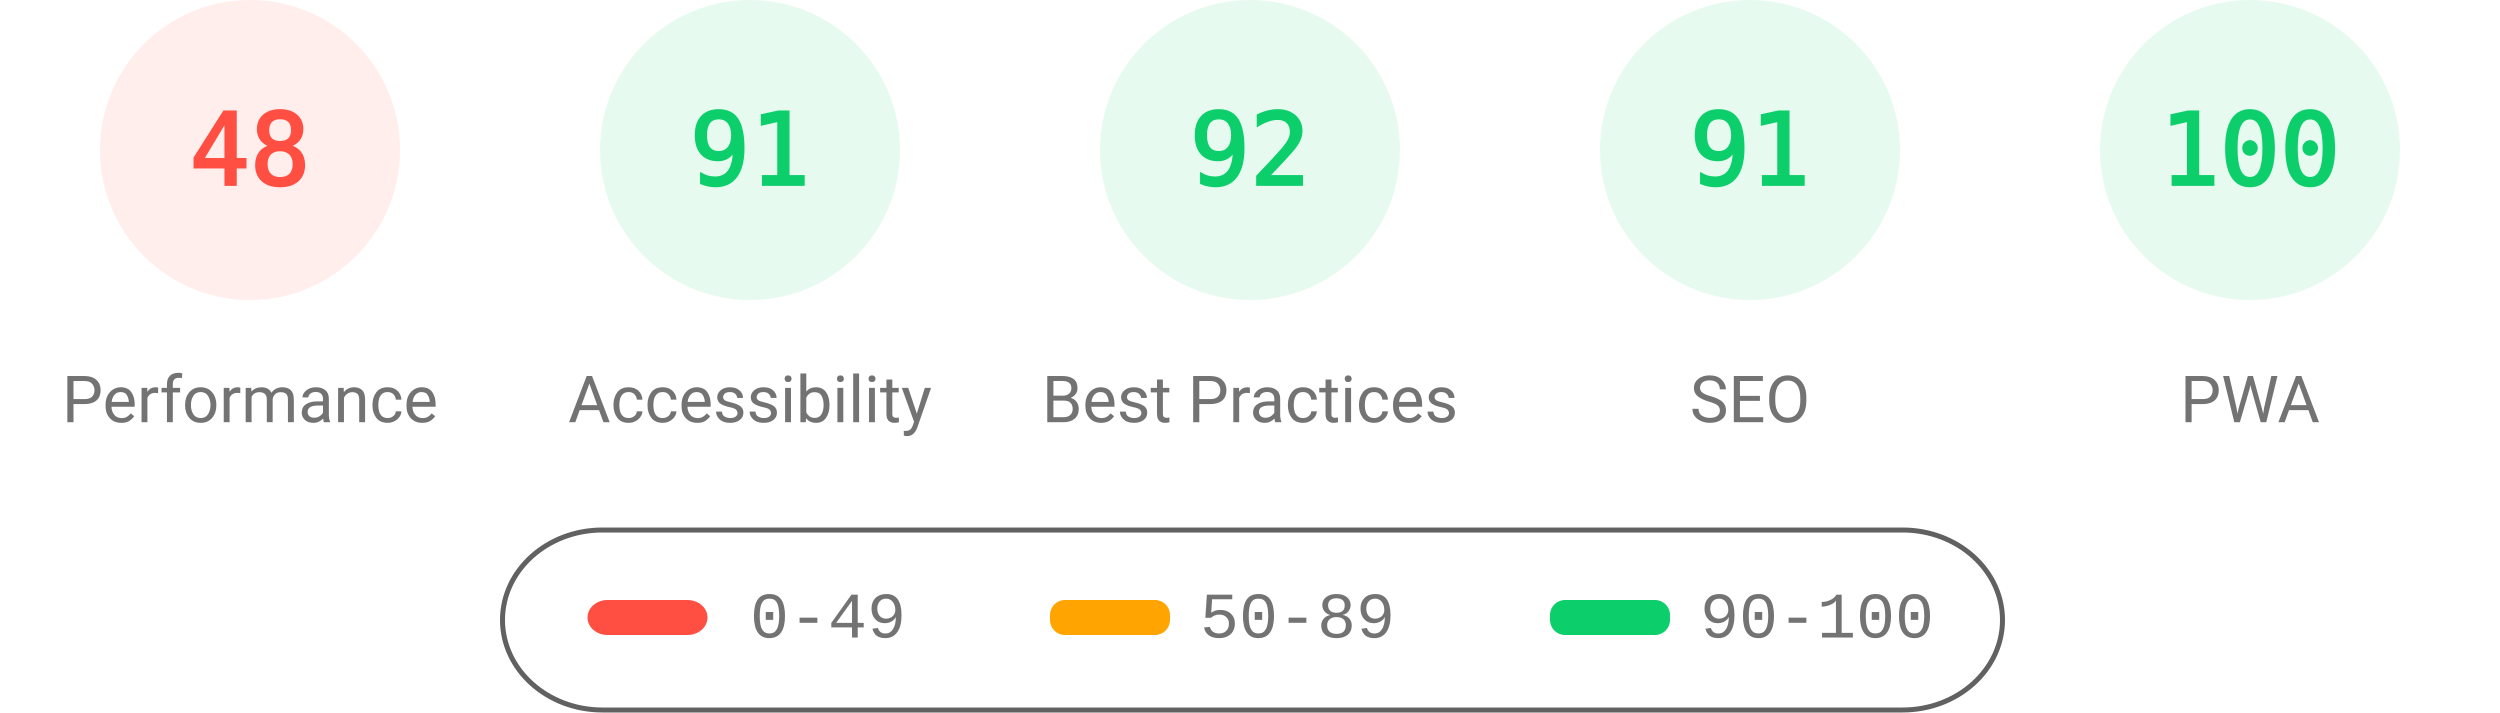
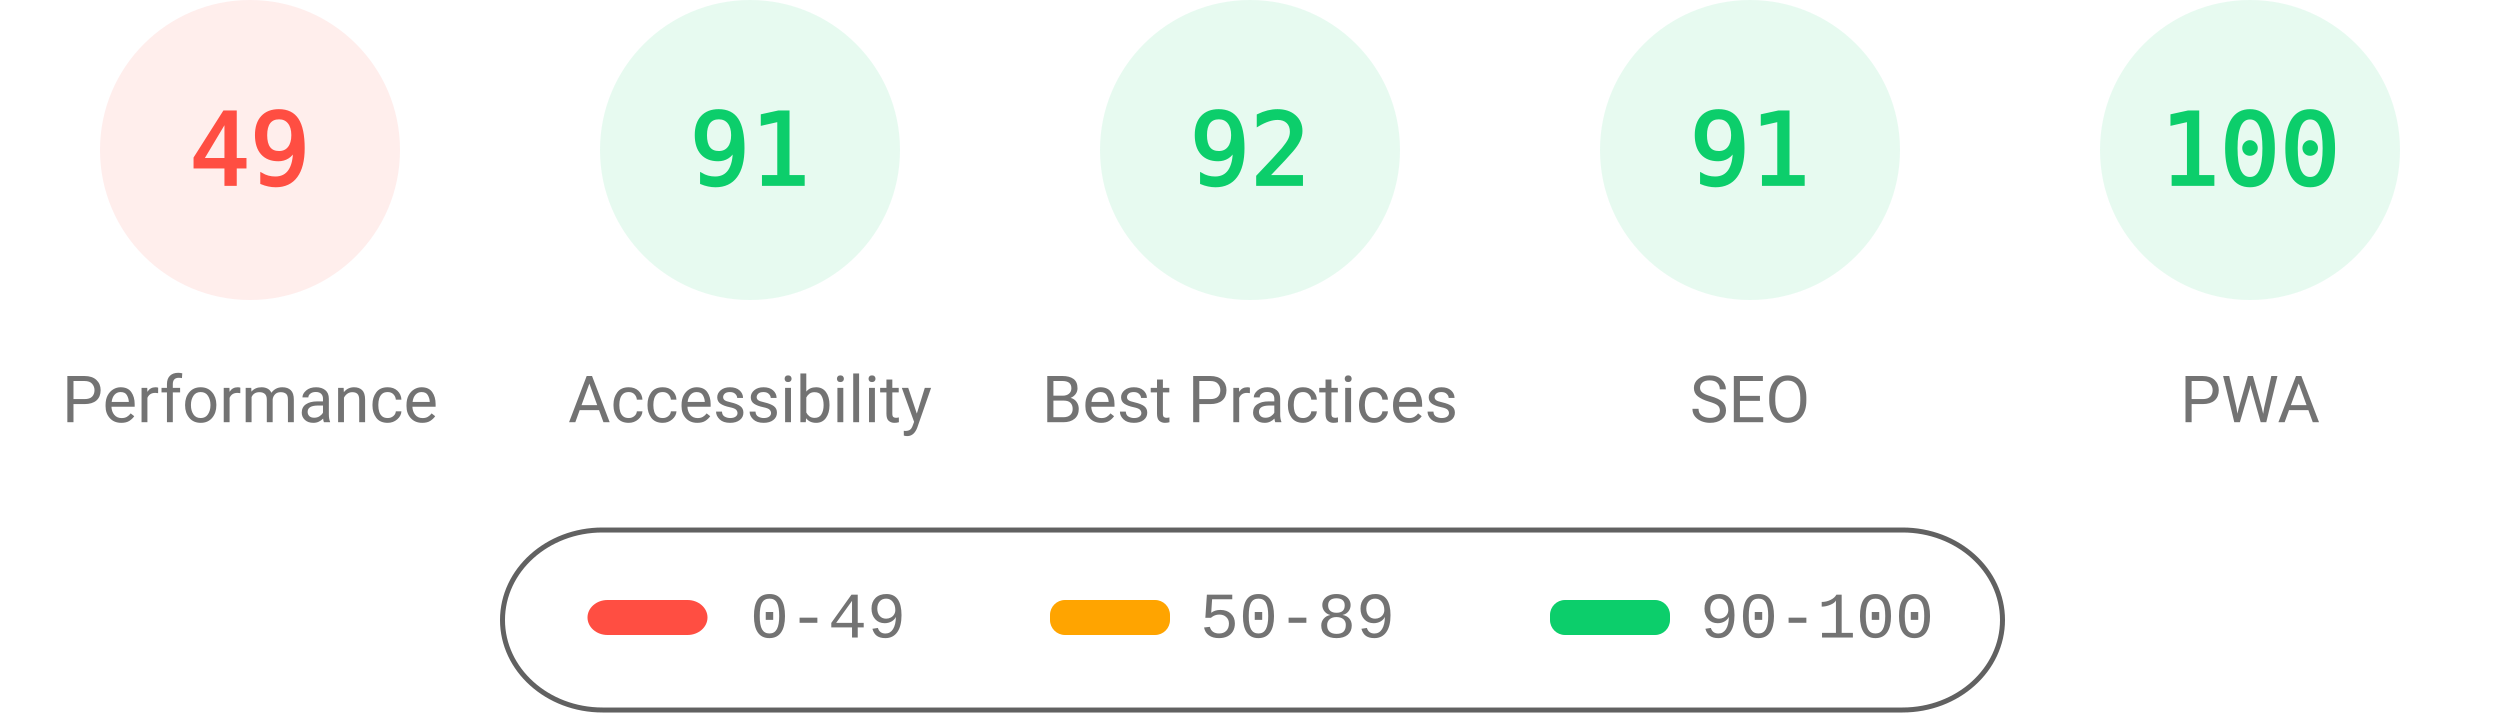
<svg xmlns="http://www.w3.org/2000/svg" fill="none" width="1000" height="285">
  <style>.gauge-base{opacity:.1}.gauge-arc{fill:none;animation-delay:250ms;stroke-linecap:round;transform:rotate(-90deg);transform-origin:100px 60px;animation:load-gauge 1s ease forwards}.guage-text{font-size:40px;font-family:monospace;text-align:center}.guage-red{color:#ff4e42;fill:#ff4e42;stroke:#ff4e42}.guage-orange{color:#ffa400;fill:#ffa400;stroke:#ffa400}.guage-green{color:#0cce6b;fill:#0cce6b;stroke:#0cce6b}.guage-undefined{color:#5c5c5c;fill:#5c5c5c;stroke:#5c5c5c}.guage-title{color:#737373;fill:#737373;stroke:none;font-size:26px;line-height:26px;font-family:Roboto,Halvetica,Arial,sans-serif}@keyframes load-gauge{from{stroke-dasharray:0 352.858}}</style>
  <svg class="guage-div guage-perf guage-red" viewBox="0 0 200 200" width="200" height="200">
    <circle class="gauge-base" r="56" cx="100" cy="60" stroke-width="8" />
-     <circle class="gauge-arc guage-arc-1" r="56" cx="100" cy="60" stroke-width="8" style="stroke-dasharray:168.892,351.858" />
-     <text class="guage-text" x="100" y="60" alignment-baseline="central" dominant-baseline="central" text-anchor="middle">48</text>
+     <circle class="gauge-arc guage-arc-1" r="56" cx="100" cy="60" stroke-width="8" style="stroke-dasharray:172.41,351.858" />
+     <text class="guage-text" x="100" y="60" alignment-baseline="central" dominant-baseline="central" text-anchor="middle">49</text>
    <text class="guage-title" x="100" y="160" alignment-baseline="central" dominant-baseline="central" text-anchor="middle">Performance</text>
  </svg>
  <svg class="guage-div guage-acc guage-green" viewBox="0 0 200 200" width="200" height="200" x="200">
    <circle class="gauge-base" r="56" cx="100" cy="60" stroke-width="8" />
    <circle class="gauge-arc guage-arc-2" r="56" cx="100" cy="60" stroke-width="8" style="stroke-dasharray:320.191,351.858" />
    <text class="guage-text" x="100" y="60" alignment-baseline="central" dominant-baseline="central" text-anchor="middle">91</text>
    <text class="guage-title" x="100" y="160" alignment-baseline="central" dominant-baseline="central" text-anchor="middle">Accessibility</text>
  </svg>
  <svg class="guage-div guage-best guage-green" viewBox="0 0 200 200" width="200" height="200" x="400">
    <circle class="gauge-base" r="56" cx="100" cy="60" stroke-width="8" />
    <circle class="gauge-arc guage-arc-3" r="56" cx="100" cy="60" stroke-width="8" style="stroke-dasharray:323.709,351.858" />
    <text class="guage-text" x="100" y="60" alignment-baseline="central" dominant-baseline="central" text-anchor="middle">92</text>
    <text class="guage-title" x="100" y="160" alignment-baseline="central" dominant-baseline="central" text-anchor="middle">Best Practices</text>
  </svg>
  <svg class="guage-div guage-seo guage-green" viewBox="0 0 200 200" width="200" height="200" x="600">
    <circle class="gauge-base" r="56" cx="100" cy="60" stroke-width="8" />
    <circle class="gauge-arc guage-arc-4" r="56" cx="100" cy="60" stroke-width="8" style="stroke-dasharray:320.191,351.858" />
    <text class="guage-text" x="100" y="60" alignment-baseline="central" dominant-baseline="central" text-anchor="middle">91</text>
    <text class="guage-title" x="100" y="160" alignment-baseline="central" dominant-baseline="central" text-anchor="middle">SEO</text>
  </svg>
  <svg class="guage-div guage-pwa guage-green" viewBox="0 0 200 200" width="200" height="200" x="800">
    <circle class="gauge-base" r="56" cx="100" cy="60" stroke-width="8" />
    <circle class="gauge-arc guage-arc-4" r="56" cx="100" cy="60" stroke-width="8" style="stroke-dasharray:351.858,351.858" />
    <text class="guage-text" x="100" y="60" alignment-baseline="central" dominant-baseline="central" text-anchor="middle">100</text>
    <text class="guage-title" x="100" y="160" alignment-baseline="central" dominant-baseline="central" text-anchor="middle">PWA</text>
  </svg>
  <svg width="604" height="76" x="200" y="210">
    <path fill="none" id="canvas_background" d="M-1-1h604v80H-1z" />
    <rect fill-opacity="0" stroke="#616161" stroke-width="2" rx="40" id="svg_2" height="72" width="600" y="2" x="1" fill="#000" />
    <rect stroke="#000" rx="8" id="svg_3" height="14" width="48" y="30" x="35" stroke-opacity="null" stroke-width="0" fill="#ff4e42" />
    <rect stroke="#000" rx="6" id="svg_4" height="14" width="48" y="30" x="220" stroke-opacity="null" stroke-width="0" fill="#ffa400" />
    <rect stroke="#000" rx="6" id="svg_5" height="14" width="48" y="30" x="420" stroke-opacity="null" stroke-width="0" fill="#0cce6b" />
    <text xml:space="preserve" text-anchor="start" font-family="'Courier New', Courier, monospace" font-size="26" id="svg_6" y="45" x="100" stroke-opacity="null" stroke-width="0" stroke="#000" fill="#737373">0-49</text>
    <text xml:space="preserve" text-anchor="start" font-family="'Courier New', Courier, monospace" font-size="26" id="svg_7" y="45" x="280" stroke-opacity="null" stroke-width="0" stroke="#000" fill="#737373">50-89</text>
    <text xml:space="preserve" text-anchor="start" font-family="'Courier New', Courier, monospace" font-size="26" id="svg_8" y="45" x="480" stroke-opacity="null" stroke-width="0" stroke="#000" fill="#737373">90-100</text>
  </svg>
</svg>
